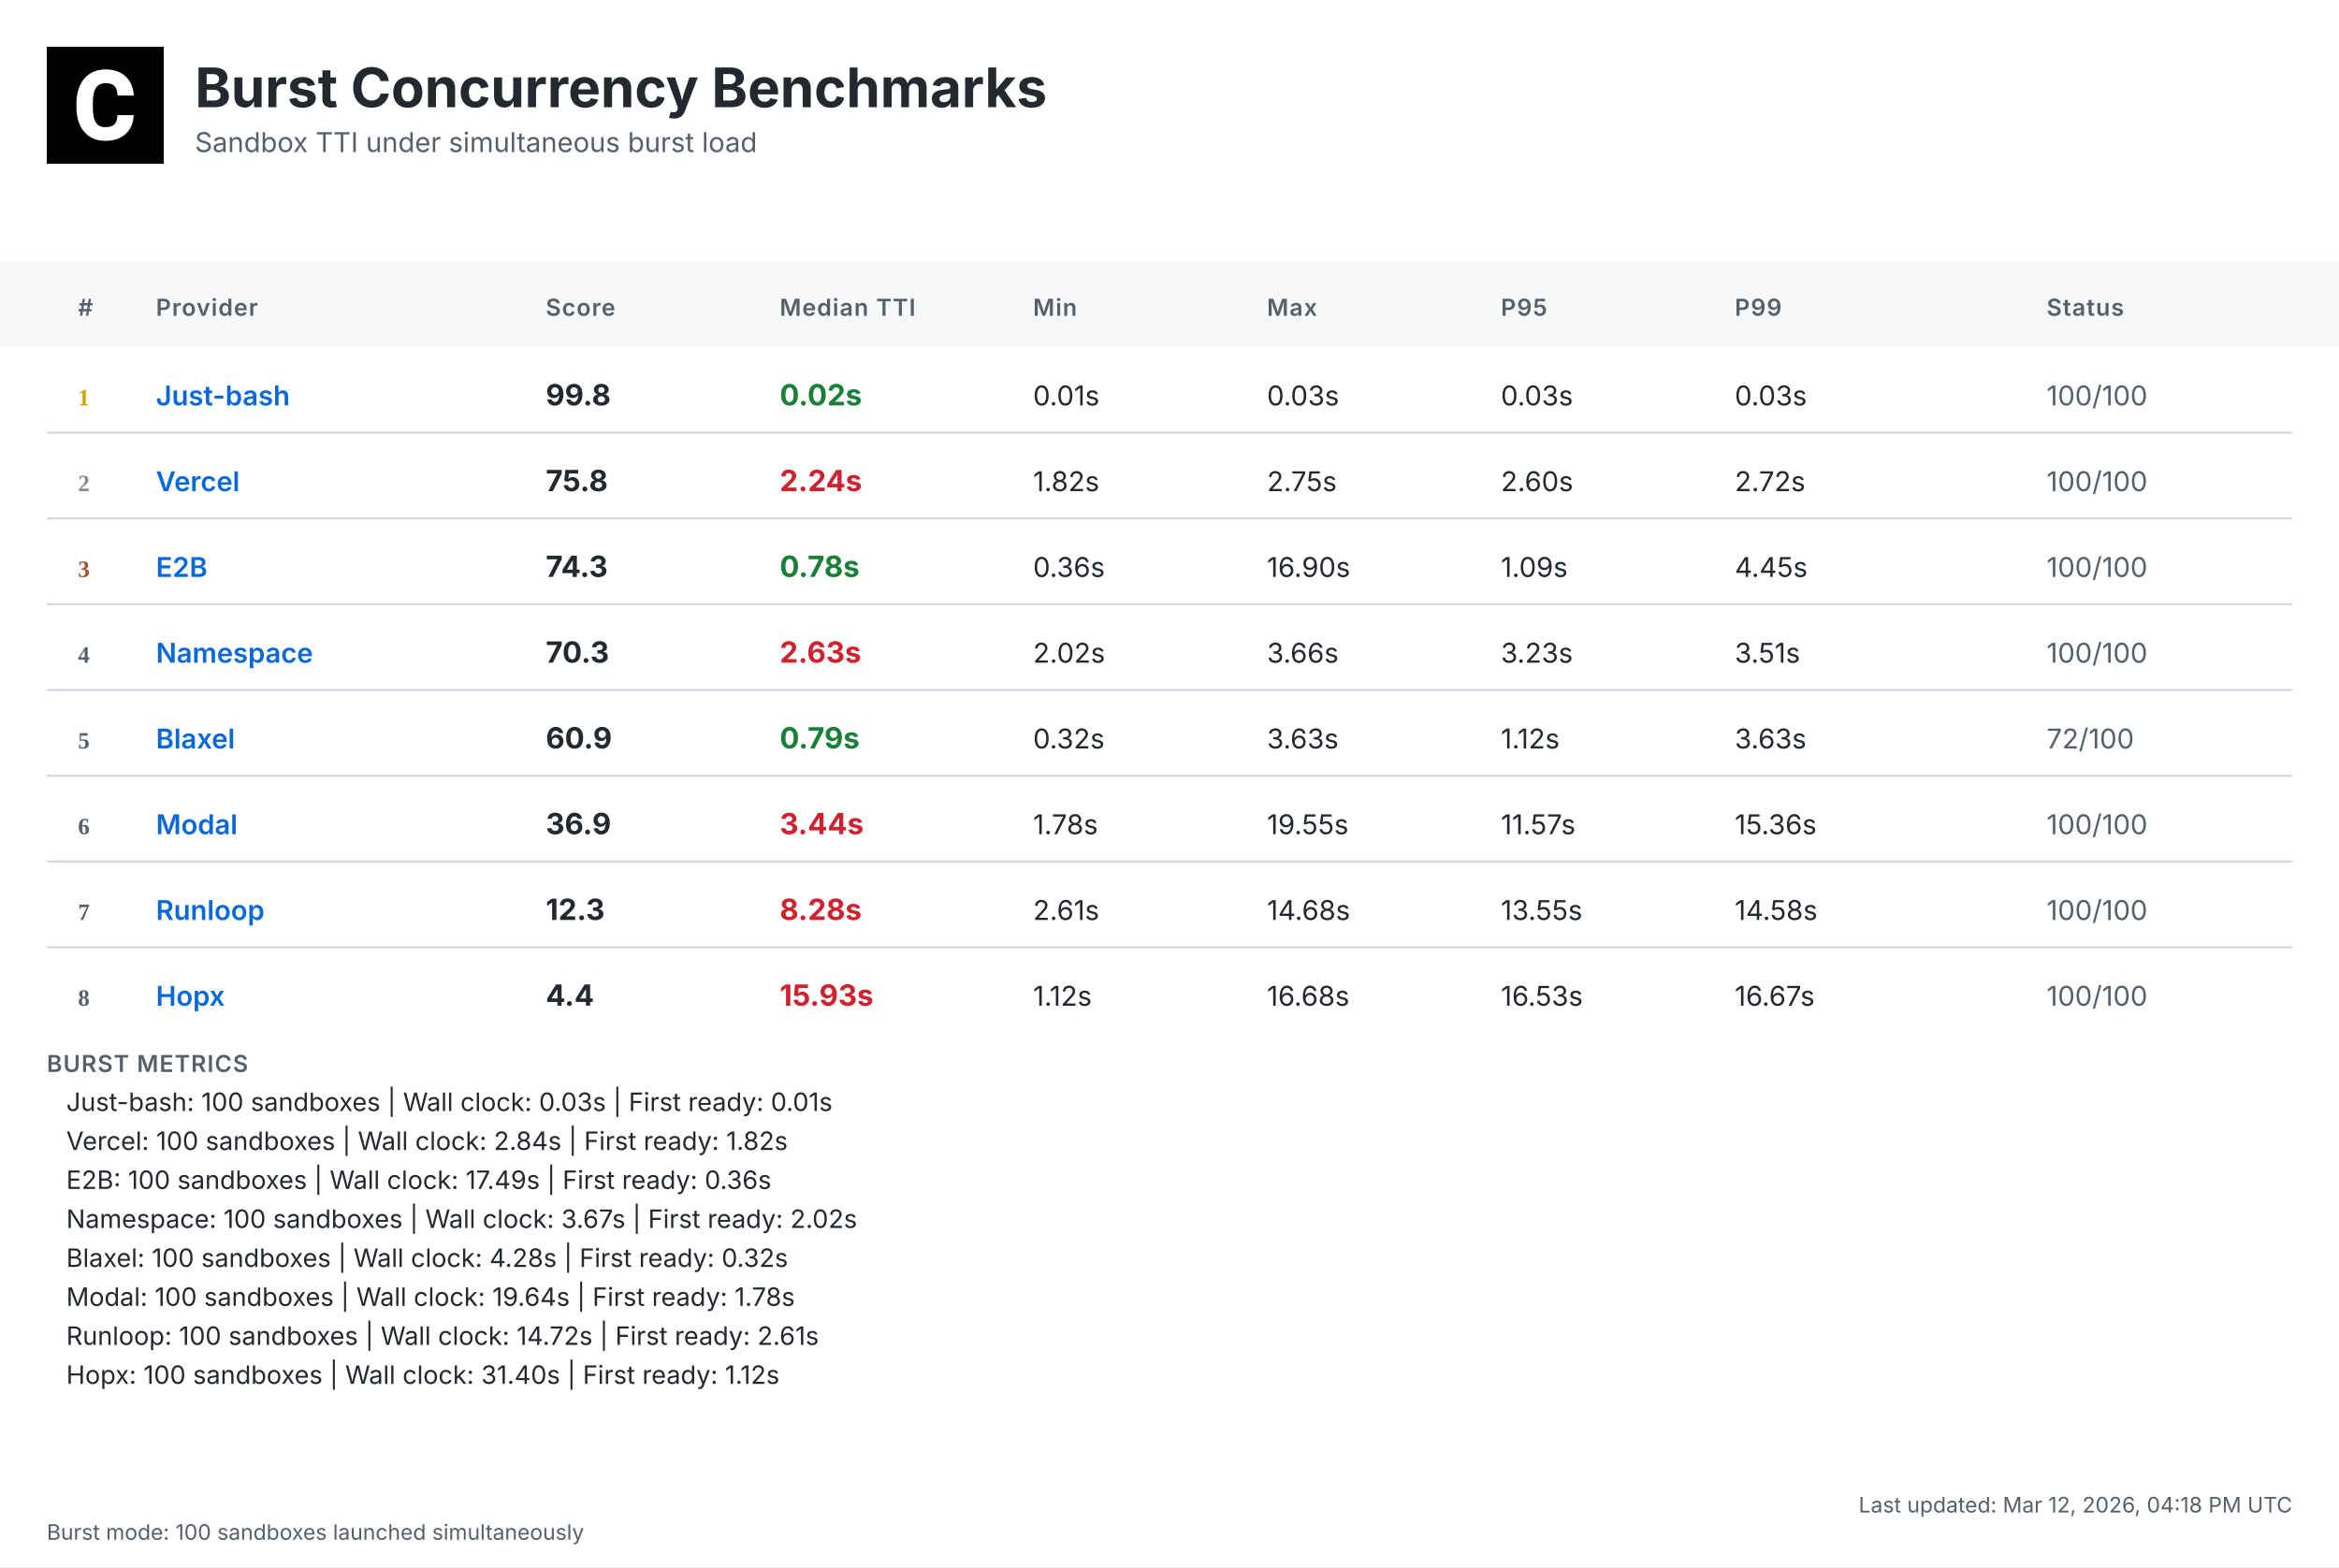
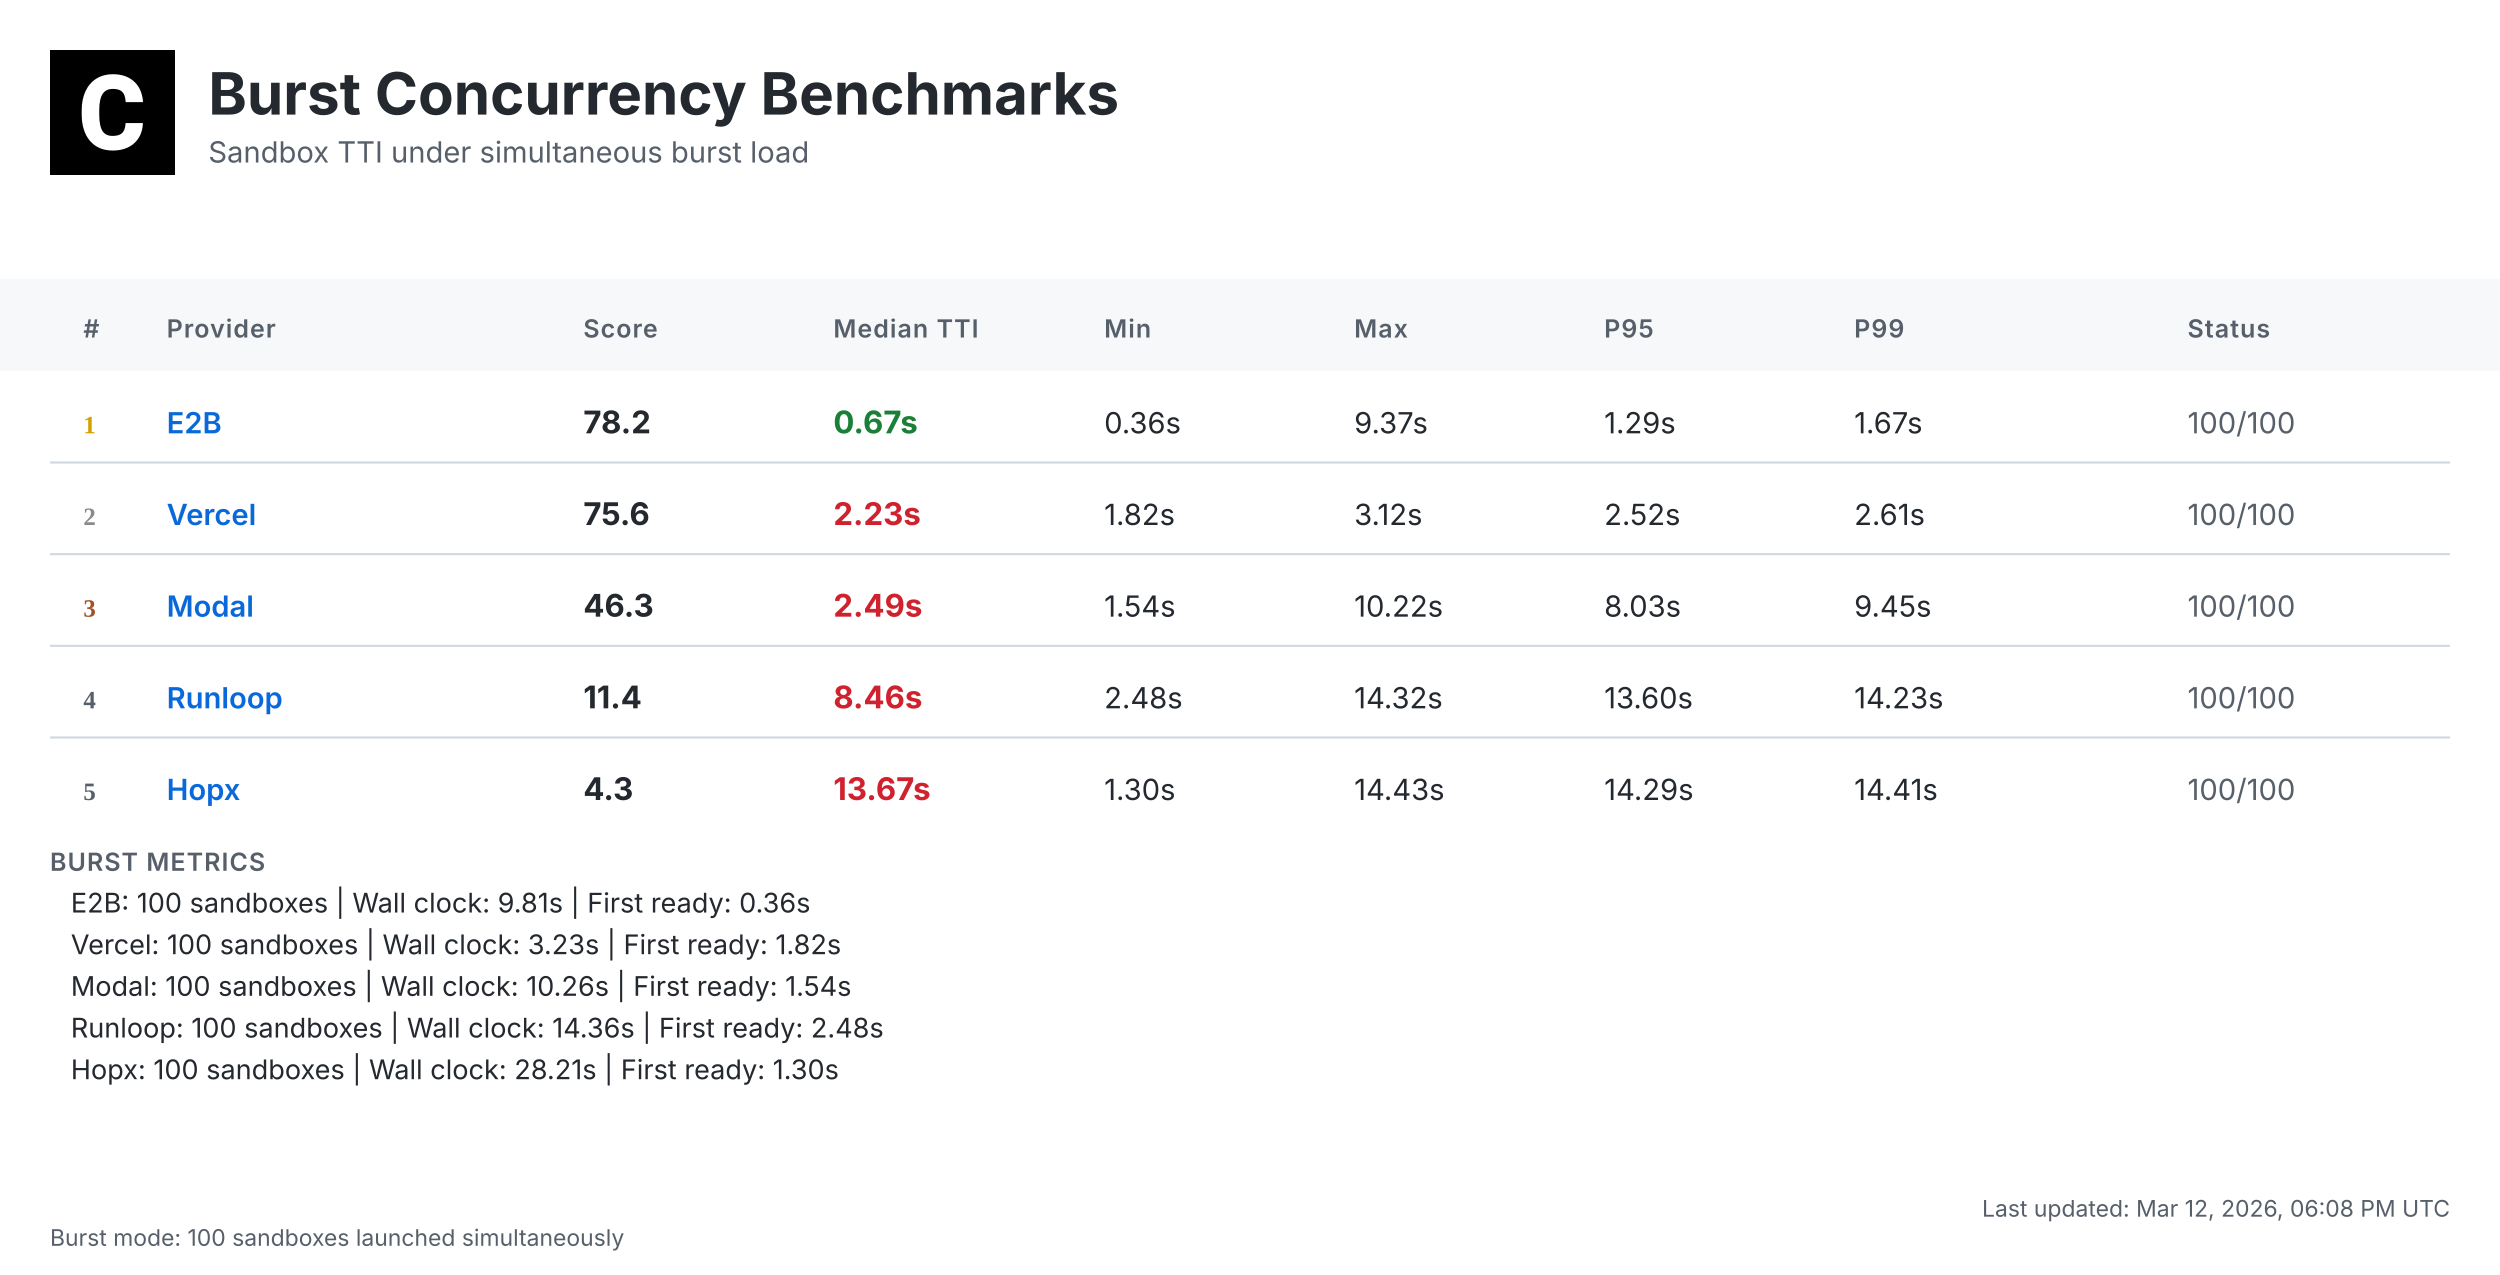
- <svg xmlns="http://www.w3.org/2000/svg" width="1200" height="804" viewBox="0 0 1200 804">
+ <svg xmlns="http://www.w3.org/2000/svg" width="1200" height="612" viewBox="0 0 1200 612">
  <defs>
    <linearGradient id="headerGrad" x1="0%" y1="0%" x2="100%" y2="100%">
      <stop offset="0%" style="stop-color:#f6f8fa;stop-opacity:1" />
      <stop offset="100%" style="stop-color:#ffffff;stop-opacity:1" />
    </linearGradient>
  </defs>
  <style>
    .bg { fill: #ffffff; }
    .header-bg { fill: url(#headerGrad); }
    .table-header-bg { fill: #f6f8fa; }
    .table-header { font: 600 12px 'Inter', 'SF Pro Display', -apple-system, BlinkMacSystemFont, 'Segoe UI', Roboto, Helvetica, Arial, sans-serif; fill: #57606a; text-transform: uppercase; letter-spacing: 0.5px; }
    .row { font: 14px 'Inter', 'SF Pro Display', -apple-system, BlinkMacSystemFont, 'Segoe UI', Roboto, Helvetica, Arial, sans-serif; fill: #24292f; }
    .rank { font-weight: 700; fill: #57606a; }
    .rank-1 { fill: #d4a000; }
    .rank-2 { fill: #8a8a8a; }
    .rank-3 { fill: #a0522d; }
    .provider { font-weight: 600; fill: #0969da; }
    .median { font-weight: 700; font-size: 15px; }
    .fast { fill: #1a7f37; }
    .medium { fill: #9a6700; }
    .slow { fill: #cf222e; }
    .status { fill: #57606a; }
    .divider { stroke: #d0d7de; stroke-width: 1; }
    .border { stroke: #d0d7de; stroke-width: 1; fill: none; }
    .timestamp { font: 11px 'Inter', 'SF Pro Display', -apple-system, BlinkMacSystemFont, 'Segoe UI', Roboto, Helvetica, Arial, sans-serif; fill: #57606a; }
    .title { font: bold 28px 'Inter', 'SF Pro Display', -apple-system, BlinkMacSystemFont, 'Segoe UI', Roboto, Helvetica, Arial, sans-serif; fill: #24292f; }
    .subtitle { font: 14px 'Inter', 'SF Pro Display', -apple-system, BlinkMacSystemFont, 'Segoe UI', Roboto, Helvetica, Arial, sans-serif; fill: #57606a; }
    .logo { fill: #24292f; }
    .metrics-label { font: 600 12px 'Inter', 'SF Pro Display', -apple-system, BlinkMacSystemFont, 'Segoe UI', Roboto, Helvetica, Arial, sans-serif; fill: #57606a; text-transform: uppercase; letter-spacing: 0.5px; }
    .metrics-row { font: 13px 'Inter', 'SF Pro Display', -apple-system, BlinkMacSystemFont, 'Segoe UI', Roboto, Helvetica, Arial, sans-serif; fill: #24292f; }
  </style>
-   <rect class="bg" width="1200" height="804" />
+   <rect class="bg" width="1200" height="612" />
  <g transform="translate(24, 24)">
    <rect width="60" height="60" fill="#000000" />
    <g transform="scale(0.035) translate(0, 0)">
      <path fill="#ffffff" d="M1036.26,1002.28h237.87l-.93,19.09c-8.38,110.32-49.81,198.3-123.82,262.07-73.09,63.31-170.84,95.43-290.48,95.43-130.81,0-235.55-44.69-311.43-133.6-74.48-87.98-112.65-209.48-112.65-361.23v-60.51c0-96.83,17.7-183.41,51.68-257.43,34.91-74.95,85.19-133.61,149.89-173.63,64.7-40.04,140.12-60.52,225.3-60.52,117.77,0,214.13,32.12,286.29,95.9,72.62,63.3,114.98,153.61,126.15,267.67l1.86,19.08h-238.34l-.93-15.83c-4.65-59.11-20.95-101.94-47.95-127.08-27-25.6-69.83-38.17-127.08-38.17-61.91,0-107.06,20.95-137.33,65.17-31.65,45.15-47.94,117.77-48.87,215.53v74.48c0,102.41,15.36,177.83,45.62,223.91,28.86,44.22,74.01,65.63,137.79,65.63,58.19,0,101.48-12.57,128.95-38.17,26.99-25.14,43.29-66.1,47.48-121.5l.93-16.3Z" />
    </g>
  </g>
  <text class="title" x="100" y="55">Burst Concurrency Benchmarks</text>
  <text class="subtitle" x="100" y="78">Sandbox TTI under simultaneous burst load</text>
  <rect class="table-header-bg" y="134" width="1200" height="44" />
  <text class="table-header" x="40" y="162">#</text>
  <text class="table-header" x="80" y="162">Provider</text>
  <text class="table-header" x="280" y="162">Score</text>
  <text class="table-header" x="400" y="162">Median TTI</text>
  <text class="table-header" x="530" y="162">Min</text>
  <text class="table-header" x="650" y="162">Max</text>
  <text class="table-header" x="770" y="162">P95</text>
  <text class="table-header" x="890" y="162">P99</text>
  <text class="table-header" x="1050" y="162">Status</text>
  <text class="rank rank-1" x="40" y="208">1</text>
-   <text class="row provider" x="80" y="208">Just-bash</text>
-   <text class="row median" x="280" y="208">99.8</text>
-   <text class="row median fast" x="400" y="208">0.02s</text>
-   <text class="row" x="530" y="208">0.01s</text>
-   <text class="row" x="650" y="208">0.03s</text>
-   <text class="row" x="770" y="208">0.03s</text>
-   <text class="row" x="890" y="208">0.03s</text>
+   <text class="row provider" x="80" y="208">E2B</text>
+   <text class="row median" x="280" y="208">78.2</text>
+   <text class="row median fast" x="400" y="208">0.67s</text>
+   <text class="row" x="530" y="208">0.36s</text>
+   <text class="row" x="650" y="208">9.37s</text>
+   <text class="row" x="770" y="208">1.29s</text>
+   <text class="row" x="890" y="208">1.67s</text>
  <text class="row status" x="1050" y="208">100/100</text>
  <line class="divider" x1="24" y1="222" x2="1176" y2="222" />
  <text class="rank rank-2" x="40" y="252">2</text>
  <text class="row provider" x="80" y="252">Vercel</text>
-   <text class="row median" x="280" y="252">75.8</text>
-   <text class="row median slow" x="400" y="252">2.24s</text>
+   <text class="row median" x="280" y="252">75.6</text>
+   <text class="row median slow" x="400" y="252">2.23s</text>
  <text class="row" x="530" y="252">1.82s</text>
-   <text class="row" x="650" y="252">2.75s</text>
-   <text class="row" x="770" y="252">2.60s</text>
-   <text class="row" x="890" y="252">2.72s</text>
+   <text class="row" x="650" y="252">3.12s</text>
+   <text class="row" x="770" y="252">2.52s</text>
+   <text class="row" x="890" y="252">2.61s</text>
  <text class="row status" x="1050" y="252">100/100</text>
  <line class="divider" x1="24" y1="266" x2="1176" y2="266" />
  <text class="rank rank-3" x="40" y="296">3</text>
-   <text class="row provider" x="80" y="296">E2B</text>
-   <text class="row median" x="280" y="296">74.3</text>
-   <text class="row median fast" x="400" y="296">0.78s</text>
-   <text class="row" x="530" y="296">0.36s</text>
-   <text class="row" x="650" y="296">16.90s</text>
-   <text class="row" x="770" y="296">1.09s</text>
-   <text class="row" x="890" y="296">4.45s</text>
+   <text class="row provider" x="80" y="296">Modal</text>
+   <text class="row median" x="280" y="296">46.3</text>
+   <text class="row median slow" x="400" y="296">2.49s</text>
+   <text class="row" x="530" y="296">1.54s</text>
+   <text class="row" x="650" y="296">10.22s</text>
+   <text class="row" x="770" y="296">8.03s</text>
+   <text class="row" x="890" y="296">9.45s</text>
  <text class="row status" x="1050" y="296">100/100</text>
  <line class="divider" x1="24" y1="310" x2="1176" y2="310" />
  <text class="rank" x="40" y="340">4</text>
-   <text class="row provider" x="80" y="340">Namespace</text>
-   <text class="row median" x="280" y="340">70.3</text>
-   <text class="row median slow" x="400" y="340">2.63s</text>
-   <text class="row" x="530" y="340">2.02s</text>
-   <text class="row" x="650" y="340">3.66s</text>
-   <text class="row" x="770" y="340">3.23s</text>
-   <text class="row" x="890" y="340">3.51s</text>
+   <text class="row provider" x="80" y="340">Runloop</text>
+   <text class="row median" x="280" y="340">11.4</text>
+   <text class="row median slow" x="400" y="340">8.46s</text>
+   <text class="row" x="530" y="340">2.48s</text>
+   <text class="row" x="650" y="340">14.32s</text>
+   <text class="row" x="770" y="340">13.60s</text>
+   <text class="row" x="890" y="340">14.23s</text>
  <text class="row status" x="1050" y="340">100/100</text>
  <line class="divider" x1="24" y1="354" x2="1176" y2="354" />
  <text class="rank" x="40" y="384">5</text>
-   <text class="row provider" x="80" y="384">Blaxel</text>
-   <text class="row median" x="280" y="384">60.9</text>
-   <text class="row median fast" x="400" y="384">0.79s</text>
-   <text class="row" x="530" y="384">0.32s</text>
-   <text class="row" x="650" y="384">3.63s</text>
-   <text class="row" x="770" y="384">1.12s</text>
-   <text class="row" x="890" y="384">3.63s</text>
-   <text class="row status" x="1050" y="384">72/100</text>
-   <line class="divider" x1="24" y1="398" x2="1176" y2="398" />
-   <text class="rank" x="40" y="428">6</text>
-   <text class="row provider" x="80" y="428">Modal</text>
-   <text class="row median" x="280" y="428">36.9</text>
-   <text class="row median slow" x="400" y="428">3.44s</text>
-   <text class="row" x="530" y="428">1.78s</text>
-   <text class="row" x="650" y="428">19.55s</text>
-   <text class="row" x="770" y="428">11.57s</text>
-   <text class="row" x="890" y="428">15.36s</text>
-   <text class="row status" x="1050" y="428">100/100</text>
-   <line class="divider" x1="24" y1="442" x2="1176" y2="442" />
-   <text class="rank" x="40" y="472">7</text>
-   <text class="row provider" x="80" y="472">Runloop</text>
-   <text class="row median" x="280" y="472">12.3</text>
-   <text class="row median slow" x="400" y="472">8.28s</text>
-   <text class="row" x="530" y="472">2.61s</text>
-   <text class="row" x="650" y="472">14.68s</text>
-   <text class="row" x="770" y="472">13.55s</text>
-   <text class="row" x="890" y="472">14.58s</text>
-   <text class="row status" x="1050" y="472">100/100</text>
-   <line class="divider" x1="24" y1="486" x2="1176" y2="486" />
-   <text class="rank" x="40" y="516">8</text>
-   <text class="row provider" x="80" y="516">Hopx</text>
-   <text class="row median" x="280" y="516">4.4</text>
-   <text class="row median slow" x="400" y="516">15.93s</text>
-   <text class="row" x="530" y="516">1.12s</text>
-   <text class="row" x="650" y="516">16.68s</text>
-   <text class="row" x="770" y="516">16.53s</text>
-   <text class="row" x="890" y="516">16.67s</text>
-   <text class="row status" x="1050" y="516">100/100</text>
-   <text class="metrics-label" x="24" y="550">BURST METRICS</text>
-   <text class="metrics-row" x="34" y="570">Just-bash: 100 sandboxes | Wall clock: 0.03s | First ready: 0.01s</text>
-   <text class="metrics-row" x="34" y="590">Vercel: 100 sandboxes | Wall clock: 2.84s | First ready: 1.82s</text>
-   <text class="metrics-row" x="34" y="610">E2B: 100 sandboxes | Wall clock: 17.49s | First ready: 0.36s</text>
-   <text class="metrics-row" x="34" y="630">Namespace: 100 sandboxes | Wall clock: 3.67s | First ready: 2.02s</text>
-   <text class="metrics-row" x="34" y="650">Blaxel: 100 sandboxes | Wall clock: 4.28s | First ready: 0.32s</text>
-   <text class="metrics-row" x="34" y="670">Modal: 100 sandboxes | Wall clock: 19.64s | First ready: 1.78s</text>
-   <text class="metrics-row" x="34" y="690">Runloop: 100 sandboxes | Wall clock: 14.72s | First ready: 2.61s</text>
-   <text class="metrics-row" x="34" y="710">Hopx: 100 sandboxes | Wall clock: 31.40s | First ready: 1.12s</text>
-   <text class="timestamp" x="1176" y="776" text-anchor="end">Last updated: Mar 12, 2026, 04:18 PM UTC</text>
-   <text class="timestamp" x="24" y="790">Burst mode: 100 sandboxes launched simultaneously</text>
+   <text class="row provider" x="80" y="384">Hopx</text>
+   <text class="row median" x="280" y="384">4.3</text>
+   <text class="row median slow" x="400" y="384">13.67s</text>
+   <text class="row" x="530" y="384">1.30s</text>
+   <text class="row" x="650" y="384">14.43s</text>
+   <text class="row" x="770" y="384">14.29s</text>
+   <text class="row" x="890" y="384">14.41s</text>
+   <text class="row status" x="1050" y="384">100/100</text>
+   <text class="metrics-label" x="24" y="418">BURST METRICS</text>
+   <text class="metrics-row" x="34" y="438">E2B: 100 sandboxes | Wall clock: 9.81s | First ready: 0.36s</text>
+   <text class="metrics-row" x="34" y="458">Vercel: 100 sandboxes | Wall clock: 3.23s | First ready: 1.82s</text>
+   <text class="metrics-row" x="34" y="478">Modal: 100 sandboxes | Wall clock: 10.26s | First ready: 1.54s</text>
+   <text class="metrics-row" x="34" y="498">Runloop: 100 sandboxes | Wall clock: 14.36s | First ready: 2.48s</text>
+   <text class="metrics-row" x="34" y="518">Hopx: 100 sandboxes | Wall clock: 28.21s | First ready: 1.30s</text>
+   <text class="timestamp" x="1176" y="584" text-anchor="end">Last updated: Mar 12, 2026, 06:08 PM UTC</text>
+   <text class="timestamp" x="24" y="598">Burst mode: 100 sandboxes launched simultaneously</text>
</svg>
